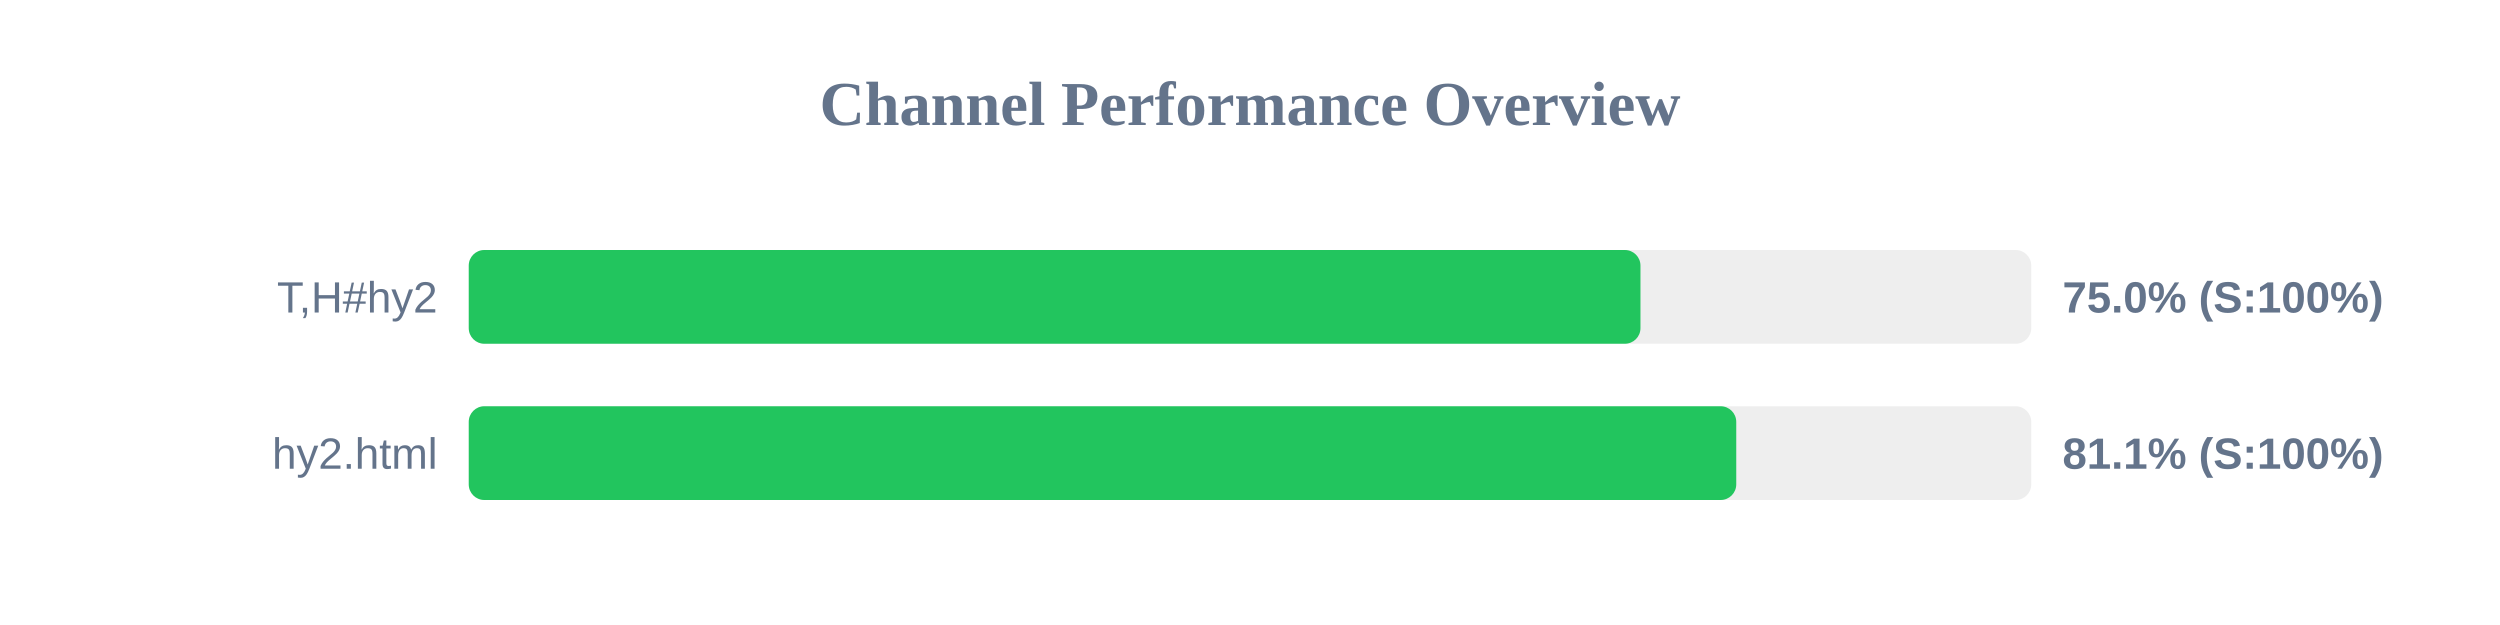
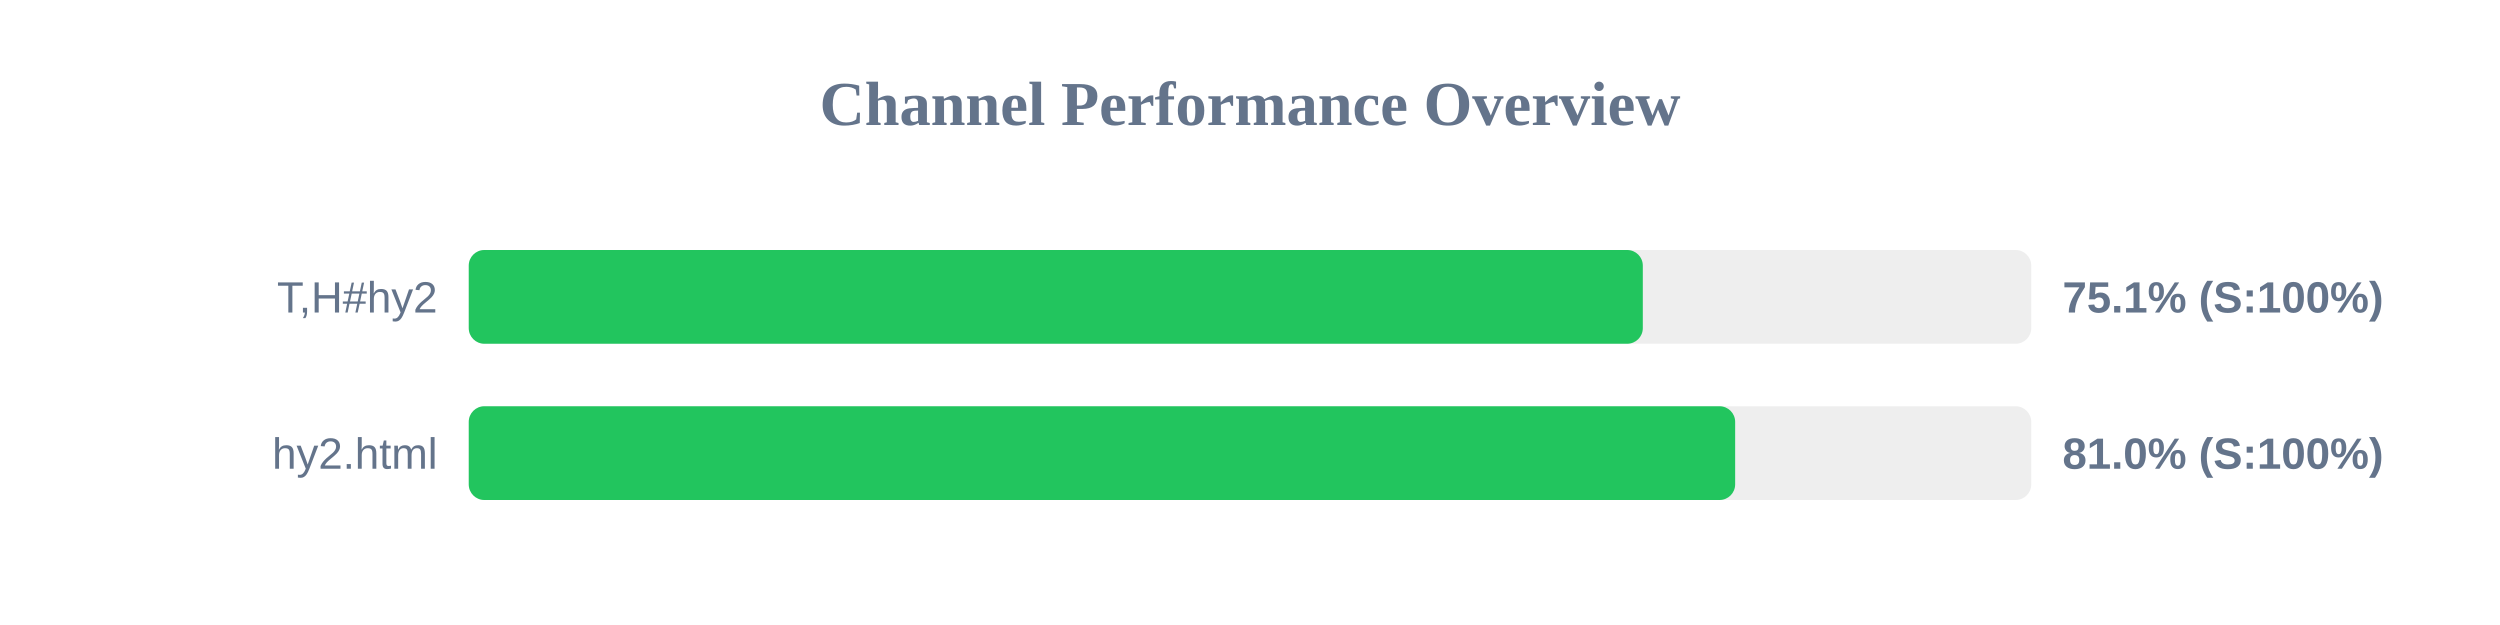
<svg xmlns="http://www.w3.org/2000/svg" width="800" height="200" version="1.1">
  <style>
        .row { font: 14px Arial; fill: #64748b; }
        .score { font: bold 14px Arial; fill: #64748b; }
    </style>
  <text x="400" y="40" text-anchor="middle" font-size="20px" font-weight="bold" fill="#64748b">Channel Performance Overview</text>
  <rect x="150" y="80" width="500" height="30" fill="#eee" rx="5" />
-   <rect x="150" y="80" width="374.95" height="30" fill="#22c55e" rx="5" />
+   <rect x="150" y="80" width="375.7" height="30" fill="#22c55e" rx="5" />
  <text x="140" y="100" text-anchor="end" class="row">T,H#hy2</text>
-   <text x="660" y="100" text-anchor="start" class="score">75.0% (S:100%)</text>
+   <text x="660" y="100" text-anchor="start" class="score">75.1% (S:100%)</text>
  <rect x="150" y="130" width="500" height="30" fill="#eee" rx="5" />
-   <rect x="150" y="130" width="405.6" height="30" fill="#22c55e" rx="5" />
+   <rect x="150" y="130" width="405.25" height="30" fill="#22c55e" rx="5" />
  <text x="140" y="150" text-anchor="end" class="row">hy2.html</text>
-   <text x="660" y="150" text-anchor="start" class="score">81.1% (S:100%)</text>
+   <text x="660" y="150" text-anchor="start" class="score">81.0% (S:100%)</text>
</svg>
